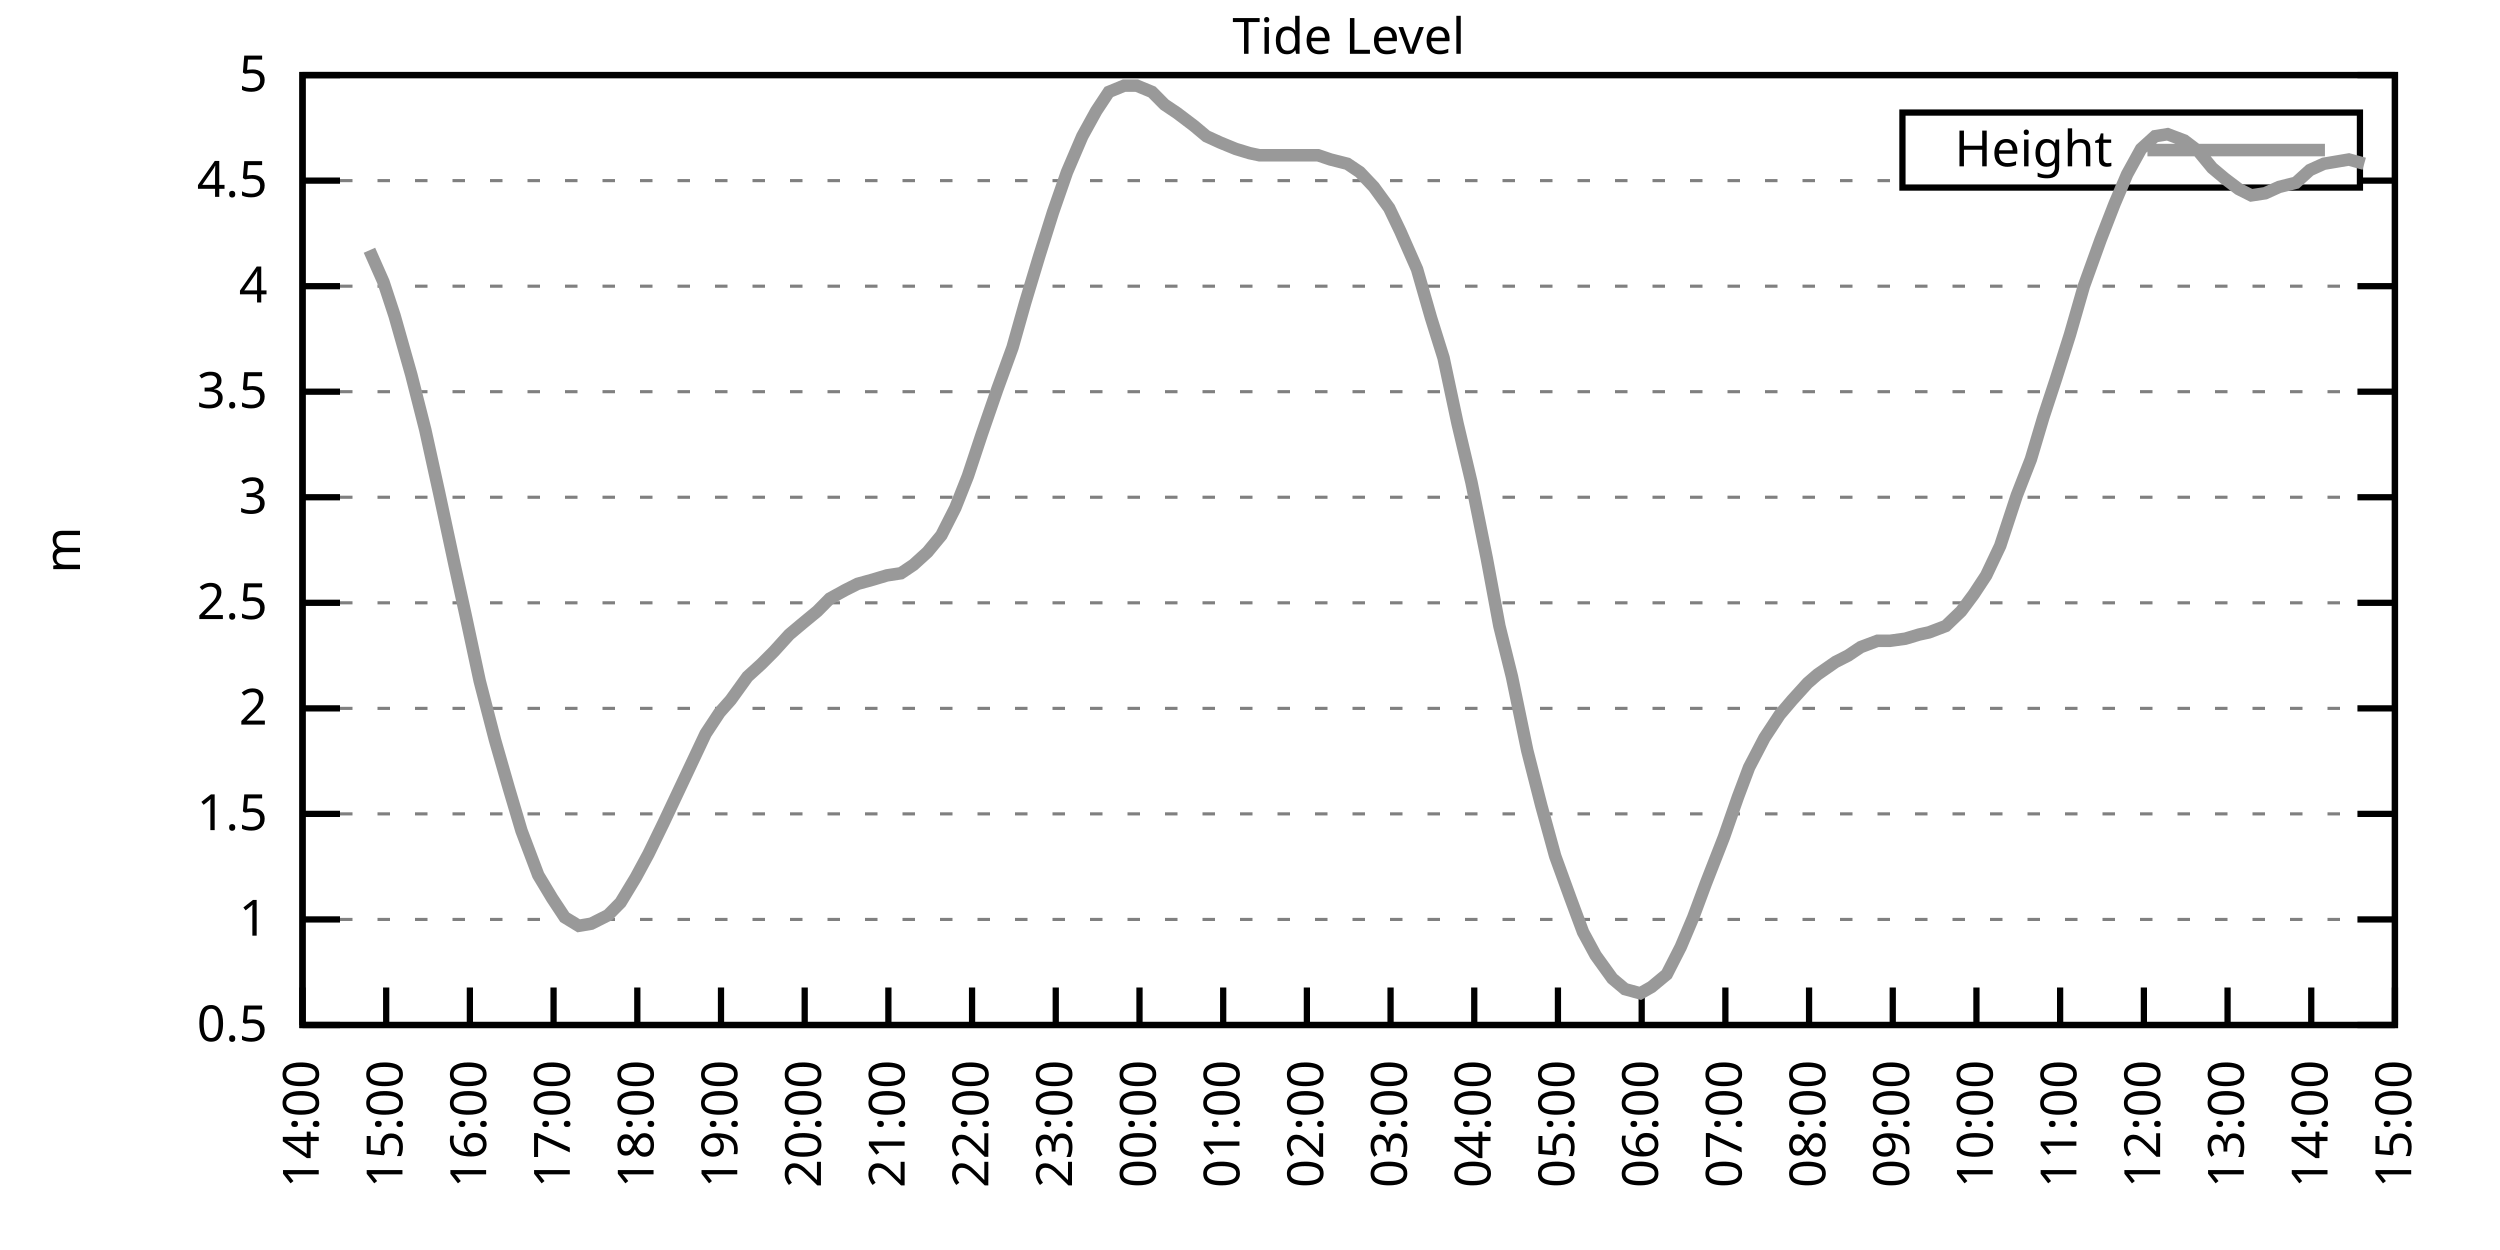
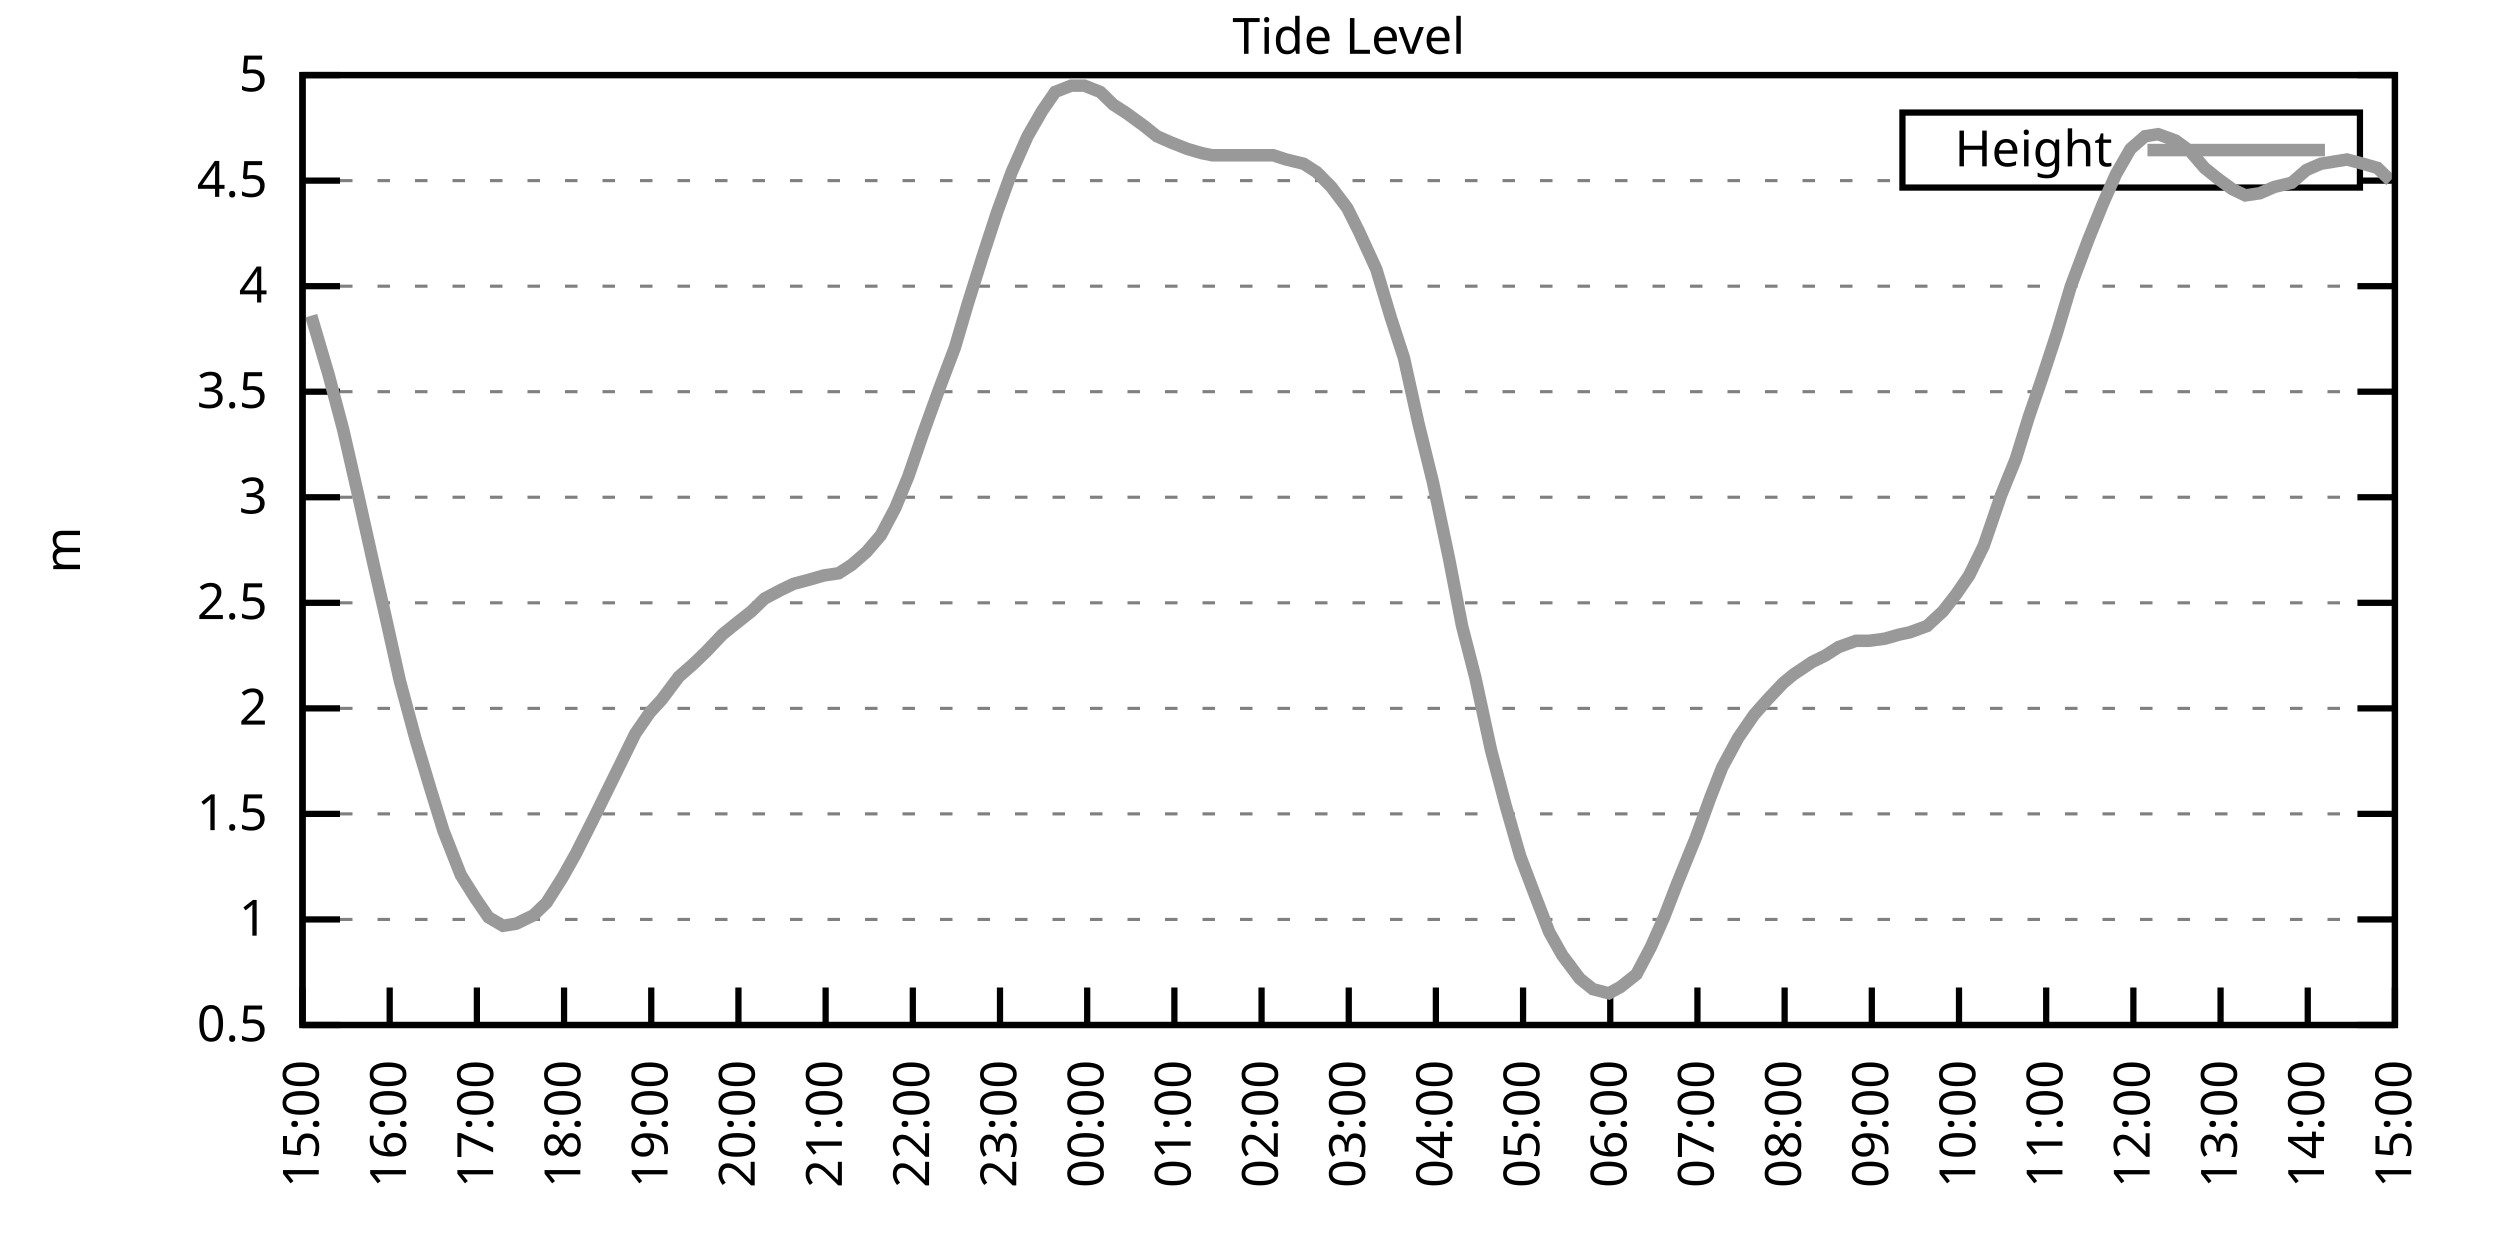
<svg xmlns="http://www.w3.org/2000/svg" xmlns:xlink="http://www.w3.org/1999/xlink" width="400" height="200" viewBox="0 0 400 200">
  <g id="gnuplot_canvas">
    <rect x="0" y="0" width="400" height="200" fill="none" />
    <defs>
      <circle id="gpDot" r="0.5" stroke-width="0.5" stroke="currentColor" />
      <path id="gpPt0" stroke-width="0.333" stroke="currentColor" d="M-1,0 h2 M0,-1 v2" />
      <path id="gpPt1" stroke-width="0.333" stroke="currentColor" d="M-1,-1 L1,1 M1,-1 L-1,1" />
      <path id="gpPt2" stroke-width="0.333" stroke="currentColor" d="M-1,0 L1,0 M0,-1 L0,1 M-1,-1 L1,1 M-1,1 L1,-1" />
      <rect id="gpPt3" stroke-width="0.333" stroke="currentColor" x="-1" y="-1" width="2" height="2" />
      <rect id="gpPt4" stroke-width="0.333" stroke="currentColor" fill="currentColor" x="-1" y="-1" width="2" height="2" />
      <circle id="gpPt5" stroke-width="0.333" stroke="currentColor" cx="0" cy="0" r="1" />
      <use xlink:href="#gpPt5" id="gpPt6" fill="currentColor" stroke="none" />
      <path id="gpPt7" stroke-width="0.333" stroke="currentColor" d="M0,-1.33 L-1.33,0.67 L1.33,0.67 z" />
      <use xlink:href="#gpPt7" id="gpPt8" fill="currentColor" stroke="none" />
      <use xlink:href="#gpPt7" id="gpPt9" stroke="currentColor" transform="rotate(180)" />
      <use xlink:href="#gpPt9" id="gpPt10" fill="currentColor" stroke="none" />
      <use xlink:href="#gpPt3" id="gpPt11" stroke="currentColor" transform="rotate(45)" />
      <use xlink:href="#gpPt11" id="gpPt12" fill="currentColor" stroke="none" />
      <path id="gpPt13" stroke-width="0.333" stroke="currentColor" d="M0,1.330 L1.265,0.411 L0.782,-1.067 L-0.782,-1.076 L-1.265,0.411 z" />
      <use xlink:href="#gpPt13" id="gpPt14" fill="currentColor" stroke="none" />
      <filter id="textbox" filterUnits="objectBoundingBox" x="0" y="0" height="1" width="1">
        <feFlood flood-color="white" flood-opacity="1" result="bgnd" />
        <feComposite in="SourceGraphic" in2="bgnd" operator="atop" />
      </filter>
      <filter id="greybox" filterUnits="objectBoundingBox" x="0" y="0" height="1" width="1">
        <feFlood flood-color="lightgrey" flood-opacity="1" result="grey" />
        <feComposite in="SourceGraphic" in2="grey" operator="atop" />
      </filter>
    </defs>
    <g fill="none" color="white" stroke="currentColor" stroke-width="1.00" stroke-linecap="butt" stroke-linejoin="miter">
</g>
    <g fill="none" color="black" stroke="currentColor" stroke-width="1.00" stroke-linecap="butt" stroke-linejoin="miter">
      <g stroke="none" shape-rendering="crispEdges">
        <polygon fill="rgb(255, 255, 255)" points="48.40,164.00 383.18,164.00 383.18,12.02 48.40,12.02 " />
      </g>
    </g>
    <g fill="none" color="black" stroke="currentColor" stroke-width="1.00" stroke-linecap="butt" stroke-linejoin="miter">
</g>
    <g fill="none" color="black" stroke="black" stroke-width="0.50" stroke-linecap="butt" stroke-linejoin="miter">
</g>
    <g fill="none" color="gray" stroke="currentColor" stroke-width="0.50" stroke-linecap="butt" stroke-linejoin="miter">
      <path stroke="gray" stroke-dasharray="2,4" class="gridline" d="M48.40,164.00 L383.19,164.00  " />
    </g>
    <g fill="none" color="gray" stroke="gray" stroke-width="1.00" stroke-linecap="butt" stroke-linejoin="miter">
</g>
    <g fill="none" color="black" stroke="currentColor" stroke-width="1.00" stroke-linecap="butt" stroke-linejoin="miter">
      <path stroke="black" d="M48.40,164.00 L54.40,164.00 M383.19,164.00 L377.19,164.00  " />
      <g transform="translate(42.80,166.60)" stroke="none" fill="black" font-family="Sans" font-size="8.00" text-anchor="end">
        <text>
          <tspan font-family="Sans"> 0.5</tspan>
        </text>
      </g>
    </g>
    <g fill="none" color="black" stroke="currentColor" stroke-width="1.00" stroke-linecap="butt" stroke-linejoin="miter">
</g>
    <g fill="none" color="black" stroke="black" stroke-width="0.50" stroke-linecap="butt" stroke-linejoin="miter">
</g>
    <g fill="none" color="gray" stroke="currentColor" stroke-width="0.50" stroke-linecap="butt" stroke-linejoin="miter">
      <path stroke="gray" stroke-dasharray="2,4" class="gridline" d="M48.40,147.11 L383.19,147.11  " />
    </g>
    <g fill="none" color="gray" stroke="gray" stroke-width="1.00" stroke-linecap="butt" stroke-linejoin="miter">
</g>
    <g fill="none" color="black" stroke="currentColor" stroke-width="1.00" stroke-linecap="butt" stroke-linejoin="miter">
      <path stroke="black" d="M48.40,147.11 L54.40,147.11 M383.19,147.11 L377.19,147.11  " />
      <g transform="translate(42.80,149.71)" stroke="none" fill="black" font-family="Sans" font-size="8.00" text-anchor="end">
        <text>
          <tspan font-family="Sans"> 1</tspan>
        </text>
      </g>
    </g>
    <g fill="none" color="black" stroke="currentColor" stroke-width="1.00" stroke-linecap="butt" stroke-linejoin="miter">
</g>
    <g fill="none" color="black" stroke="black" stroke-width="0.50" stroke-linecap="butt" stroke-linejoin="miter">
</g>
    <g fill="none" color="gray" stroke="currentColor" stroke-width="0.50" stroke-linecap="butt" stroke-linejoin="miter">
      <path stroke="gray" stroke-dasharray="2,4" class="gridline" d="M48.40,130.22 L383.19,130.22  " />
    </g>
    <g fill="none" color="gray" stroke="gray" stroke-width="1.00" stroke-linecap="butt" stroke-linejoin="miter">
</g>
    <g fill="none" color="black" stroke="currentColor" stroke-width="1.00" stroke-linecap="butt" stroke-linejoin="miter">
      <path stroke="black" d="M48.40,130.22 L54.40,130.22 M383.19,130.22 L377.19,130.22  " />
      <g transform="translate(42.80,132.82)" stroke="none" fill="black" font-family="Sans" font-size="8.00" text-anchor="end">
        <text>
          <tspan font-family="Sans"> 1.5</tspan>
        </text>
      </g>
    </g>
    <g fill="none" color="black" stroke="currentColor" stroke-width="1.00" stroke-linecap="butt" stroke-linejoin="miter">
</g>
    <g fill="none" color="black" stroke="black" stroke-width="0.50" stroke-linecap="butt" stroke-linejoin="miter">
</g>
    <g fill="none" color="gray" stroke="currentColor" stroke-width="0.50" stroke-linecap="butt" stroke-linejoin="miter">
      <path stroke="gray" stroke-dasharray="2,4" class="gridline" d="M48.40,113.34 L383.19,113.34  " />
    </g>
    <g fill="none" color="gray" stroke="gray" stroke-width="1.00" stroke-linecap="butt" stroke-linejoin="miter">
</g>
    <g fill="none" color="black" stroke="currentColor" stroke-width="1.00" stroke-linecap="butt" stroke-linejoin="miter">
      <path stroke="black" d="M48.40,113.34 L54.40,113.34 M383.19,113.34 L377.19,113.34  " />
      <g transform="translate(42.80,115.94)" stroke="none" fill="black" font-family="Sans" font-size="8.00" text-anchor="end">
        <text>
          <tspan font-family="Sans"> 2</tspan>
        </text>
      </g>
    </g>
    <g fill="none" color="black" stroke="currentColor" stroke-width="1.00" stroke-linecap="butt" stroke-linejoin="miter">
</g>
    <g fill="none" color="black" stroke="black" stroke-width="0.50" stroke-linecap="butt" stroke-linejoin="miter">
</g>
    <g fill="none" color="gray" stroke="currentColor" stroke-width="0.50" stroke-linecap="butt" stroke-linejoin="miter">
      <path stroke="gray" stroke-dasharray="2,4" class="gridline" d="M48.40,96.45 L383.19,96.45  " />
    </g>
    <g fill="none" color="gray" stroke="gray" stroke-width="1.00" stroke-linecap="butt" stroke-linejoin="miter">
</g>
    <g fill="none" color="black" stroke="currentColor" stroke-width="1.00" stroke-linecap="butt" stroke-linejoin="miter">
      <path stroke="black" d="M48.40,96.45 L54.40,96.45 M383.19,96.45 L377.19,96.45  " />
      <g transform="translate(42.80,99.05)" stroke="none" fill="black" font-family="Sans" font-size="8.00" text-anchor="end">
        <text>
          <tspan font-family="Sans"> 2.5</tspan>
        </text>
      </g>
    </g>
    <g fill="none" color="black" stroke="currentColor" stroke-width="1.00" stroke-linecap="butt" stroke-linejoin="miter">
</g>
    <g fill="none" color="black" stroke="black" stroke-width="0.50" stroke-linecap="butt" stroke-linejoin="miter">
</g>
    <g fill="none" color="gray" stroke="currentColor" stroke-width="0.50" stroke-linecap="butt" stroke-linejoin="miter">
      <path stroke="gray" stroke-dasharray="2,4" class="gridline" d="M48.40,79.56 L383.19,79.56  " />
    </g>
    <g fill="none" color="gray" stroke="gray" stroke-width="1.00" stroke-linecap="butt" stroke-linejoin="miter">
</g>
    <g fill="none" color="black" stroke="currentColor" stroke-width="1.00" stroke-linecap="butt" stroke-linejoin="miter">
      <path stroke="black" d="M48.40,79.56 L54.40,79.56 M383.19,79.56 L377.19,79.56  " />
      <g transform="translate(42.80,82.16)" stroke="none" fill="black" font-family="Sans" font-size="8.00" text-anchor="end">
        <text>
          <tspan font-family="Sans"> 3</tspan>
        </text>
      </g>
    </g>
    <g fill="none" color="black" stroke="currentColor" stroke-width="1.00" stroke-linecap="butt" stroke-linejoin="miter">
</g>
    <g fill="none" color="black" stroke="black" stroke-width="0.50" stroke-linecap="butt" stroke-linejoin="miter">
</g>
    <g fill="none" color="gray" stroke="currentColor" stroke-width="0.50" stroke-linecap="butt" stroke-linejoin="miter">
      <path stroke="gray" stroke-dasharray="2,4" class="gridline" d="M48.40,62.67 L383.19,62.67  " />
    </g>
    <g fill="none" color="gray" stroke="gray" stroke-width="1.00" stroke-linecap="butt" stroke-linejoin="miter">
</g>
    <g fill="none" color="black" stroke="currentColor" stroke-width="1.00" stroke-linecap="butt" stroke-linejoin="miter">
      <path stroke="black" d="M48.40,62.67 L54.40,62.67 M383.19,62.67 L377.19,62.67  " />
      <g transform="translate(42.80,65.27)" stroke="none" fill="black" font-family="Sans" font-size="8.00" text-anchor="end">
        <text>
          <tspan font-family="Sans"> 3.5</tspan>
        </text>
      </g>
    </g>
    <g fill="none" color="black" stroke="currentColor" stroke-width="1.00" stroke-linecap="butt" stroke-linejoin="miter">
</g>
    <g fill="none" color="black" stroke="black" stroke-width="0.50" stroke-linecap="butt" stroke-linejoin="miter">
</g>
    <g fill="none" color="gray" stroke="currentColor" stroke-width="0.50" stroke-linecap="butt" stroke-linejoin="miter">
      <path stroke="gray" stroke-dasharray="2,4" class="gridline" d="M48.40,45.79 L383.19,45.79  " />
    </g>
    <g fill="none" color="gray" stroke="gray" stroke-width="1.00" stroke-linecap="butt" stroke-linejoin="miter">
</g>
    <g fill="none" color="black" stroke="currentColor" stroke-width="1.00" stroke-linecap="butt" stroke-linejoin="miter">
      <path stroke="black" d="M48.40,45.79 L54.40,45.79 M383.19,45.79 L377.19,45.79  " />
      <g transform="translate(42.80,48.39)" stroke="none" fill="black" font-family="Sans" font-size="8.00" text-anchor="end">
        <text>
          <tspan font-family="Sans"> 4</tspan>
        </text>
      </g>
    </g>
    <g fill="none" color="black" stroke="currentColor" stroke-width="1.00" stroke-linecap="butt" stroke-linejoin="miter">
</g>
    <g fill="none" color="black" stroke="black" stroke-width="0.50" stroke-linecap="butt" stroke-linejoin="miter">
</g>
    <g fill="none" color="gray" stroke="currentColor" stroke-width="0.50" stroke-linecap="butt" stroke-linejoin="miter">
      <path stroke="gray" stroke-dasharray="2,4" class="gridline" d="M48.40,28.90 L304.39,28.90 M377.59,28.90 L383.19,28.90  " />
    </g>
    <g fill="none" color="gray" stroke="gray" stroke-width="1.00" stroke-linecap="butt" stroke-linejoin="miter">
</g>
    <g fill="none" color="black" stroke="currentColor" stroke-width="1.00" stroke-linecap="butt" stroke-linejoin="miter">
      <path stroke="black" d="M48.40,28.90 L54.40,28.90 M383.19,28.90 L377.19,28.90  " />
      <g transform="translate(42.80,31.50)" stroke="none" fill="black" font-family="Sans" font-size="8.00" text-anchor="end">
        <text>
          <tspan font-family="Sans"> 4.5</tspan>
        </text>
      </g>
    </g>
    <g fill="none" color="black" stroke="currentColor" stroke-width="1.00" stroke-linecap="butt" stroke-linejoin="miter">
</g>
    <g fill="none" color="black" stroke="black" stroke-width="0.50" stroke-linecap="butt" stroke-linejoin="miter">
</g>
    <g fill="none" color="gray" stroke="currentColor" stroke-width="0.50" stroke-linecap="butt" stroke-linejoin="miter">
      <path stroke="gray" stroke-dasharray="2,4" class="gridline" d="M48.40,12.01 L383.19,12.01  " />
    </g>
    <g fill="none" color="gray" stroke="gray" stroke-width="1.00" stroke-linecap="butt" stroke-linejoin="miter">
</g>
    <g fill="none" color="black" stroke="currentColor" stroke-width="1.00" stroke-linecap="butt" stroke-linejoin="miter">
      <path stroke="black" d="M48.40,12.01 L54.40,12.01 M383.19,12.01 L377.19,12.01  " />
      <g transform="translate(42.80,14.61)" stroke="none" fill="black" font-family="Sans" font-size="8.00" text-anchor="end">
        <text>
          <tspan font-family="Sans"> 5</tspan>
        </text>
      </g>
    </g>
    <g fill="none" color="black" stroke="currentColor" stroke-width="1.00" stroke-linecap="butt" stroke-linejoin="miter">
      <path stroke="black" d="M48.40,164.00 L48.40,158.00  " />
      <g transform="translate(51.00,169.60) rotate(270.00)" stroke="none" fill="black" font-family="Sans" font-size="8.00" text-anchor="end">
        <text>
-           <tspan font-family="Sans">14:00</tspan>
-         </text>
-       </g>
-     </g>
-     <g fill="none" color="black" stroke="currentColor" stroke-width="1.00" stroke-linecap="butt" stroke-linejoin="miter">
-       <path stroke="black" d="M61.79,164.00 L61.79,158.00  " />
-       <g transform="translate(64.39,169.60) rotate(270.00)" stroke="none" fill="black" font-family="Sans" font-size="8.00" text-anchor="end">
-         <text>
          <tspan font-family="Sans">15:00</tspan>
        </text>
      </g>
    </g>
    <g fill="none" color="black" stroke="currentColor" stroke-width="1.00" stroke-linecap="butt" stroke-linejoin="miter">
-       <path stroke="black" d="M75.18,164.00 L75.18,158.00  " />
-       <g transform="translate(77.78,169.60) rotate(270.00)" stroke="none" fill="black" font-family="Sans" font-size="8.00" text-anchor="end">
+       <path stroke="black" d="M62.35,164.00 L62.35,158.00  " />
+       <g transform="translate(64.95,169.60) rotate(270.00)" stroke="none" fill="black" font-family="Sans" font-size="8.00" text-anchor="end">
        <text>
          <tspan font-family="Sans">16:00</tspan>
        </text>
      </g>
    </g>
    <g fill="none" color="black" stroke="currentColor" stroke-width="1.00" stroke-linecap="butt" stroke-linejoin="miter">
-       <path stroke="black" d="M88.57,164.00 L88.57,158.00  " />
-       <g transform="translate(91.17,169.60) rotate(270.00)" stroke="none" fill="black" font-family="Sans" font-size="8.00" text-anchor="end">
+       <path stroke="black" d="M76.30,164.00 L76.30,158.00  " />
+       <g transform="translate(78.90,169.60) rotate(270.00)" stroke="none" fill="black" font-family="Sans" font-size="8.00" text-anchor="end">
        <text>
          <tspan font-family="Sans">17:00</tspan>
        </text>
      </g>
    </g>
    <g fill="none" color="black" stroke="currentColor" stroke-width="1.00" stroke-linecap="butt" stroke-linejoin="miter">
-       <path stroke="black" d="M101.97,164.00 L101.97,158.00  " />
-       <g transform="translate(104.57,169.60) rotate(270.00)" stroke="none" fill="black" font-family="Sans" font-size="8.00" text-anchor="end">
+       <path stroke="black" d="M90.25,164.00 L90.25,158.00  " />
+       <g transform="translate(92.85,169.60) rotate(270.00)" stroke="none" fill="black" font-family="Sans" font-size="8.00" text-anchor="end">
        <text>
          <tspan font-family="Sans">18:00</tspan>
        </text>
      </g>
    </g>
    <g fill="none" color="black" stroke="currentColor" stroke-width="1.00" stroke-linecap="butt" stroke-linejoin="miter">
-       <path stroke="black" d="M115.36,164.00 L115.36,158.00  " />
-       <g transform="translate(117.96,169.60) rotate(270.00)" stroke="none" fill="black" font-family="Sans" font-size="8.00" text-anchor="end">
+       <path stroke="black" d="M104.20,164.00 L104.20,158.00  " />
+       <g transform="translate(106.80,169.60) rotate(270.00)" stroke="none" fill="black" font-family="Sans" font-size="8.00" text-anchor="end">
        <text>
          <tspan font-family="Sans">19:00</tspan>
        </text>
      </g>
    </g>
    <g fill="none" color="black" stroke="currentColor" stroke-width="1.00" stroke-linecap="butt" stroke-linejoin="miter">
-       <path stroke="black" d="M128.75,164.00 L128.75,158.00  " />
-       <g transform="translate(131.35,169.60) rotate(270.00)" stroke="none" fill="black" font-family="Sans" font-size="8.00" text-anchor="end">
+       <path stroke="black" d="M118.15,164.00 L118.15,158.00  " />
+       <g transform="translate(120.75,169.60) rotate(270.00)" stroke="none" fill="black" font-family="Sans" font-size="8.00" text-anchor="end">
        <text>
          <tspan font-family="Sans">20:00</tspan>
        </text>
      </g>
    </g>
    <g fill="none" color="black" stroke="currentColor" stroke-width="1.00" stroke-linecap="butt" stroke-linejoin="miter">
-       <path stroke="black" d="M142.14,164.00 L142.14,158.00  " />
-       <g transform="translate(144.74,169.60) rotate(270.00)" stroke="none" fill="black" font-family="Sans" font-size="8.00" text-anchor="end">
+       <path stroke="black" d="M132.10,164.00 L132.10,158.00  " />
+       <g transform="translate(134.70,169.60) rotate(270.00)" stroke="none" fill="black" font-family="Sans" font-size="8.00" text-anchor="end">
        <text>
          <tspan font-family="Sans">21:00</tspan>
        </text>
      </g>
    </g>
    <g fill="none" color="black" stroke="currentColor" stroke-width="1.00" stroke-linecap="butt" stroke-linejoin="miter">
-       <path stroke="black" d="M155.53,164.00 L155.53,158.00  " />
-       <g transform="translate(158.13,169.60) rotate(270.00)" stroke="none" fill="black" font-family="Sans" font-size="8.00" text-anchor="end">
+       <path stroke="black" d="M146.05,164.00 L146.05,158.00  " />
+       <g transform="translate(148.65,169.60) rotate(270.00)" stroke="none" fill="black" font-family="Sans" font-size="8.00" text-anchor="end">
        <text>
          <tspan font-family="Sans">22:00</tspan>
        </text>
      </g>
    </g>
    <g fill="none" color="black" stroke="currentColor" stroke-width="1.00" stroke-linecap="butt" stroke-linejoin="miter">
-       <path stroke="black" d="M168.92,164.00 L168.92,158.00  " />
-       <g transform="translate(171.52,169.60) rotate(270.00)" stroke="none" fill="black" font-family="Sans" font-size="8.00" text-anchor="end">
+       <path stroke="black" d="M160.00,164.00 L160.00,158.00  " />
+       <g transform="translate(162.60,169.60) rotate(270.00)" stroke="none" fill="black" font-family="Sans" font-size="8.00" text-anchor="end">
        <text>
          <tspan font-family="Sans">23:00</tspan>
        </text>
      </g>
    </g>
    <g fill="none" color="black" stroke="currentColor" stroke-width="1.00" stroke-linecap="butt" stroke-linejoin="miter">
-       <path stroke="black" d="M182.32,164.00 L182.32,158.00  " />
-       <g transform="translate(184.92,169.60) rotate(270.00)" stroke="none" fill="black" font-family="Sans" font-size="8.00" text-anchor="end">
+       <path stroke="black" d="M173.95,164.00 L173.95,158.00  " />
+       <g transform="translate(176.55,169.60) rotate(270.00)" stroke="none" fill="black" font-family="Sans" font-size="8.00" text-anchor="end">
        <text>
          <tspan font-family="Sans">00:00</tspan>
        </text>
      </g>
    </g>
    <g fill="none" color="black" stroke="currentColor" stroke-width="1.00" stroke-linecap="butt" stroke-linejoin="miter">
-       <path stroke="black" d="M195.71,164.00 L195.71,158.00  " />
-       <g transform="translate(198.31,169.60) rotate(270.00)" stroke="none" fill="black" font-family="Sans" font-size="8.00" text-anchor="end">
+       <path stroke="black" d="M187.90,164.00 L187.90,158.00  " />
+       <g transform="translate(190.50,169.60) rotate(270.00)" stroke="none" fill="black" font-family="Sans" font-size="8.00" text-anchor="end">
        <text>
          <tspan font-family="Sans">01:00</tspan>
        </text>
      </g>
    </g>
    <g fill="none" color="black" stroke="currentColor" stroke-width="1.00" stroke-linecap="butt" stroke-linejoin="miter">
-       <path stroke="black" d="M209.10,164.00 L209.10,158.00  " />
-       <g transform="translate(211.70,169.60) rotate(270.00)" stroke="none" fill="black" font-family="Sans" font-size="8.00" text-anchor="end">
+       <path stroke="black" d="M201.85,164.00 L201.85,158.00  " />
+       <g transform="translate(204.45,169.60) rotate(270.00)" stroke="none" fill="black" font-family="Sans" font-size="8.00" text-anchor="end">
        <text>
          <tspan font-family="Sans">02:00</tspan>
        </text>
      </g>
    </g>
    <g fill="none" color="black" stroke="currentColor" stroke-width="1.00" stroke-linecap="butt" stroke-linejoin="miter">
-       <path stroke="black" d="M222.49,164.00 L222.49,158.00  " />
-       <g transform="translate(225.09,169.60) rotate(270.00)" stroke="none" fill="black" font-family="Sans" font-size="8.00" text-anchor="end">
+       <path stroke="black" d="M215.80,164.00 L215.80,158.00  " />
+       <g transform="translate(218.40,169.60) rotate(270.00)" stroke="none" fill="black" font-family="Sans" font-size="8.00" text-anchor="end">
        <text>
          <tspan font-family="Sans">03:00</tspan>
        </text>
      </g>
    </g>
    <g fill="none" color="black" stroke="currentColor" stroke-width="1.00" stroke-linecap="butt" stroke-linejoin="miter">
-       <path stroke="black" d="M235.88,164.00 L235.88,158.00  " />
-       <g transform="translate(238.48,169.60) rotate(270.00)" stroke="none" fill="black" font-family="Sans" font-size="8.00" text-anchor="end">
+       <path stroke="black" d="M229.74,164.00 L229.74,158.00  " />
+       <g transform="translate(232.34,169.60) rotate(270.00)" stroke="none" fill="black" font-family="Sans" font-size="8.00" text-anchor="end">
        <text>
          <tspan font-family="Sans">04:00</tspan>
        </text>
      </g>
    </g>
    <g fill="none" color="black" stroke="currentColor" stroke-width="1.00" stroke-linecap="butt" stroke-linejoin="miter">
-       <path stroke="black" d="M249.27,164.00 L249.27,158.00  " />
-       <g transform="translate(251.87,169.60) rotate(270.00)" stroke="none" fill="black" font-family="Sans" font-size="8.00" text-anchor="end">
+       <path stroke="black" d="M243.69,164.00 L243.69,158.00  " />
+       <g transform="translate(246.29,169.60) rotate(270.00)" stroke="none" fill="black" font-family="Sans" font-size="8.00" text-anchor="end">
        <text>
          <tspan font-family="Sans">05:00</tspan>
        </text>
      </g>
    </g>
    <g fill="none" color="black" stroke="currentColor" stroke-width="1.00" stroke-linecap="butt" stroke-linejoin="miter">
-       <path stroke="black" d="M262.67,164.00 L262.67,158.00  " />
-       <g transform="translate(265.27,169.60) rotate(270.00)" stroke="none" fill="black" font-family="Sans" font-size="8.00" text-anchor="end">
+       <path stroke="black" d="M257.64,164.00 L257.64,158.00  " />
+       <g transform="translate(260.24,169.60) rotate(270.00)" stroke="none" fill="black" font-family="Sans" font-size="8.00" text-anchor="end">
        <text>
          <tspan font-family="Sans">06:00</tspan>
        </text>
      </g>
    </g>
    <g fill="none" color="black" stroke="currentColor" stroke-width="1.00" stroke-linecap="butt" stroke-linejoin="miter">
-       <path stroke="black" d="M276.06,164.00 L276.06,158.00  " />
-       <g transform="translate(278.66,169.60) rotate(270.00)" stroke="none" fill="black" font-family="Sans" font-size="8.00" text-anchor="end">
+       <path stroke="black" d="M271.59,164.00 L271.59,158.00  " />
+       <g transform="translate(274.19,169.60) rotate(270.00)" stroke="none" fill="black" font-family="Sans" font-size="8.00" text-anchor="end">
        <text>
          <tspan font-family="Sans">07:00</tspan>
        </text>
      </g>
    </g>
    <g fill="none" color="black" stroke="currentColor" stroke-width="1.00" stroke-linecap="butt" stroke-linejoin="miter">
-       <path stroke="black" d="M289.45,164.00 L289.45,158.00  " />
-       <g transform="translate(292.05,169.60) rotate(270.00)" stroke="none" fill="black" font-family="Sans" font-size="8.00" text-anchor="end">
+       <path stroke="black" d="M285.54,164.00 L285.54,158.00  " />
+       <g transform="translate(288.14,169.60) rotate(270.00)" stroke="none" fill="black" font-family="Sans" font-size="8.00" text-anchor="end">
        <text>
          <tspan font-family="Sans">08:00</tspan>
        </text>
      </g>
    </g>
    <g fill="none" color="black" stroke="currentColor" stroke-width="1.00" stroke-linecap="butt" stroke-linejoin="miter">
-       <path stroke="black" d="M302.84,164.00 L302.84,158.00  " />
-       <g transform="translate(305.44,169.60) rotate(270.00)" stroke="none" fill="black" font-family="Sans" font-size="8.00" text-anchor="end">
+       <path stroke="black" d="M299.49,164.00 L299.49,158.00  " />
+       <g transform="translate(302.09,169.60) rotate(270.00)" stroke="none" fill="black" font-family="Sans" font-size="8.00" text-anchor="end">
        <text>
          <tspan font-family="Sans">09:00</tspan>
        </text>
      </g>
    </g>
    <g fill="none" color="black" stroke="currentColor" stroke-width="1.00" stroke-linecap="butt" stroke-linejoin="miter">
-       <path stroke="black" d="M316.23,164.00 L316.23,158.00  " />
-       <g transform="translate(318.83,169.60) rotate(270.00)" stroke="none" fill="black" font-family="Sans" font-size="8.00" text-anchor="end">
+       <path stroke="black" d="M313.44,164.00 L313.44,158.00  " />
+       <g transform="translate(316.04,169.60) rotate(270.00)" stroke="none" fill="black" font-family="Sans" font-size="8.00" text-anchor="end">
        <text>
          <tspan font-family="Sans">10:00</tspan>
        </text>
      </g>
    </g>
    <g fill="none" color="black" stroke="currentColor" stroke-width="1.00" stroke-linecap="butt" stroke-linejoin="miter">
-       <path stroke="black" d="M329.62,164.00 L329.62,158.00  " />
-       <g transform="translate(332.22,169.60) rotate(270.00)" stroke="none" fill="black" font-family="Sans" font-size="8.00" text-anchor="end">
+       <path stroke="black" d="M327.39,164.00 L327.39,158.00  " />
+       <g transform="translate(329.99,169.60) rotate(270.00)" stroke="none" fill="black" font-family="Sans" font-size="8.00" text-anchor="end">
        <text>
          <tspan font-family="Sans">11:00</tspan>
        </text>
      </g>
    </g>
    <g fill="none" color="black" stroke="currentColor" stroke-width="1.00" stroke-linecap="butt" stroke-linejoin="miter">
-       <path stroke="black" d="M343.02,164.00 L343.02,158.00  " />
-       <g transform="translate(345.62,169.60) rotate(270.00)" stroke="none" fill="black" font-family="Sans" font-size="8.00" text-anchor="end">
+       <path stroke="black" d="M341.34,164.00 L341.34,158.00  " />
+       <g transform="translate(343.94,169.60) rotate(270.00)" stroke="none" fill="black" font-family="Sans" font-size="8.00" text-anchor="end">
        <text>
          <tspan font-family="Sans">12:00</tspan>
        </text>
      </g>
    </g>
    <g fill="none" color="black" stroke="currentColor" stroke-width="1.00" stroke-linecap="butt" stroke-linejoin="miter">
-       <path stroke="black" d="M356.41,164.00 L356.41,158.00  " />
-       <g transform="translate(359.01,169.60) rotate(270.00)" stroke="none" fill="black" font-family="Sans" font-size="8.00" text-anchor="end">
+       <path stroke="black" d="M355.29,164.00 L355.29,158.00  " />
+       <g transform="translate(357.89,169.60) rotate(270.00)" stroke="none" fill="black" font-family="Sans" font-size="8.00" text-anchor="end">
        <text>
          <tspan font-family="Sans">13:00</tspan>
        </text>
      </g>
    </g>
    <g fill="none" color="black" stroke="currentColor" stroke-width="1.00" stroke-linecap="butt" stroke-linejoin="miter">
-       <path stroke="black" d="M369.80,164.00 L369.80,158.00  " />
-       <g transform="translate(372.40,169.60) rotate(270.00)" stroke="none" fill="black" font-family="Sans" font-size="8.00" text-anchor="end">
+       <path stroke="black" d="M369.24,164.00 L369.24,158.00  " />
+       <g transform="translate(371.84,169.60) rotate(270.00)" stroke="none" fill="black" font-family="Sans" font-size="8.00" text-anchor="end">
        <text>
          <tspan font-family="Sans">14:00</tspan>
        </text>
      </g>
    </g>
    <g fill="none" color="black" stroke="currentColor" stroke-width="1.00" stroke-linecap="butt" stroke-linejoin="miter">
      <path stroke="black" d="M383.19,164.00 L383.19,158.00  " />
      <g transform="translate(385.79,169.60) rotate(270.00)" stroke="none" fill="black" font-family="Sans" font-size="8.00" text-anchor="end">
        <text>
          <tspan font-family="Sans">15:00</tspan>
        </text>
      </g>
    </g>
    <g fill="none" color="black" stroke="currentColor" stroke-width="1.00" stroke-linecap="butt" stroke-linejoin="miter">
</g>
    <g fill="none" color="black" stroke="currentColor" stroke-width="1.00" stroke-linecap="butt" stroke-linejoin="miter">
      <path stroke="black" d="M48.40,12.01 L48.40,164.00 L383.19,164.00 L383.19,12.01 L48.40,12.01 Z  " />
    </g>
    <g fill="none" color="black" stroke="currentColor" stroke-width="1.00" stroke-linecap="butt" stroke-linejoin="miter">
</g>
    <g fill="none" color="black" stroke="currentColor" stroke-width="1.00" stroke-linecap="butt" stroke-linejoin="miter">
      <path stroke="black" d="M304.39,30.01 L304.39,18.01 L377.59,18.01 L377.59,30.01 L304.39,30.01 Z  " />
    </g>
    <g id="Tide_level_plot_1">
      <g fill="none" color="white" stroke="black" stroke-width="2.00" stroke-linecap="butt" stroke-linejoin="miter">
</g>
      <g fill="none" color="black" stroke="currentColor" stroke-width="2.00" stroke-linecap="butt" stroke-linejoin="miter">
        <g transform="translate(337.99,26.61)" stroke="none" fill="black" font-family="Sans" font-size="8.00" text-anchor="end">
          <text>
            <tspan font-family="Sans">Height</tspan>
          </text>
        </g>
      </g>
      <g fill="none" color="black" stroke="currentColor" stroke-width="2.00" stroke-linecap="butt" stroke-linejoin="miter">
-         <path stroke="rgb(153, 153, 153)" d="M343.59,24.01 L371.99,24.01 M59.11,40.04 L61.35,45.11 L63.13,50.51 L65.81,59.97 L68.04,68.75 L70.27,78.89   L72.73,90.37 L74.51,98.48 L76.75,108.95 L79.20,118.40 L81.43,126.17 L83.44,132.93 L86.12,140.02 L88.35,143.73   L90.36,146.77 L92.59,148.13 L94.60,147.79 L97.28,146.44 L99.29,144.41 L101.74,140.36 L103.75,136.64 L106.21,131.58   L108.44,126.85 L110.67,122.12 L112.90,117.39 L115.13,114.01 L116.92,111.99 L119.60,108.27 L121.83,106.24 L123.84,104.22   L126.29,101.52 L128.30,99.83 L130.76,97.80 L132.77,95.77 L135.22,94.42 L137.23,93.41 L139.69,92.73 L141.92,92.06   L144.15,91.72 L146.16,90.37 L148.39,88.34 L150.62,85.64 L152.85,81.25 L154.86,76.18 L157.10,69.43 L159.55,62.34   L162.01,55.58 L164.01,48.49 L166.25,41.06 L168.48,33.96 L170.71,27.55 L173.17,21.80 L175.40,17.75 L177.41,14.71   L179.86,13.70 L181.87,13.70 L184.32,14.71 L186.33,16.74 L188.34,18.09 L191.02,20.12 L193.03,21.80 L195.26,22.82   L197.72,23.83 L199.95,24.51 L201.51,24.84 L204.19,24.84 L206.20,24.84 L208.88,24.84 L210.88,24.84 L212.89,25.52   L215.57,26.20 L217.58,27.55 L219.81,29.91 L222.27,33.29 L224.05,37.00 L226.73,43.08 L228.96,50.85 L230.97,57.27   L233.20,67.74 L235.44,77.20 L237.89,89.36 L239.90,100.16 L241.91,108.27 L244.36,120.09 L246.60,128.87 L248.83,136.98   L251.28,143.73 L253.29,149.14 L255.30,152.85 L257.98,156.57 L259.99,158.26 L262.44,158.93 L264.23,157.92 L266.68,155.89   L268.92,151.50 L270.92,146.77 L272.93,141.37 L275.83,133.94 L278.07,127.52 L279.85,122.79 L282.31,118.07 L284.76,114.35   L286.77,111.99 L289.23,109.28 L290.79,107.93 L293.69,105.91 L295.70,104.89 L297.71,103.54 L300.39,102.53 L302.39,102.53   L304.85,102.19 L307.08,101.52 L308.64,101.18 L311.32,100.16 L313.78,97.80 L315.79,95.10 L317.79,92.06 L320.03,87.33   L322.70,79.22 L324.94,73.48 L326.95,66.73 L328.95,60.65 L331.19,53.55 L333.42,45.79 L336.10,38.35 L338.33,32.61   L340.34,27.88 L342.57,23.83 L344.80,21.80 L346.81,21.47 L349.49,22.48 L351.72,24.17 L353.95,26.87 L355.96,28.56   L358.19,30.25 L360.20,31.26 L362.43,30.92 L364.66,29.91 L367.34,29.24 L369.58,27.21 L371.81,26.20 L373.82,25.86   L375.82,25.52 L378.28,26.20  " />
+         <path stroke="rgb(153, 153, 153)" d="M343.59,24.01 L371.99,24.01 M49.79,50.51 L52.58,59.97 L54.91,68.75 L57.23,78.89 L59.79,90.37 L61.65,98.48   L63.98,108.95 L66.53,118.40 L68.86,126.17 L70.95,132.93 L73.74,140.02 L76.07,143.73 L78.16,146.77 L80.48,148.13   L82.58,147.79 L85.37,146.44 L87.46,144.41 L90.02,140.36 L92.11,136.64 L94.67,131.58 L96.99,126.85 L99.32,122.12   L101.64,117.39 L103.97,114.01 L105.83,111.99 L108.62,108.27 L110.94,106.24 L113.03,104.22 L115.59,101.52 L117.68,99.83   L120.24,97.80 L122.33,95.77 L124.89,94.42 L126.98,93.41 L129.54,92.73 L131.87,92.06 L134.19,91.72 L136.28,90.37   L138.61,88.34 L140.93,85.64 L143.26,81.25 L145.35,76.18 L147.67,69.43 L150.23,62.34 L152.79,55.58 L154.88,48.49   L157.21,41.06 L159.53,33.96 L161.86,27.55 L164.41,21.80 L166.74,17.75 L168.83,14.71 L171.39,13.70 L173.48,13.70   L176.04,14.71 L178.13,16.74 L180.22,18.09 L183.01,20.12 L185.11,21.80 L187.43,22.82 L189.99,23.83 L192.31,24.51   L193.94,24.84 L196.73,24.84 L198.82,24.84 L201.61,24.84 L203.71,24.84 L205.80,25.52 L208.59,26.20 L210.68,27.55   L213.01,29.91 L215.56,33.29 L217.42,37.00 L220.21,43.08 L222.54,50.85 L224.63,57.27 L226.95,67.74 L229.28,77.20   L231.84,89.36 L233.93,100.16 L236.02,108.27 L238.58,120.09 L240.90,128.87 L243.23,136.98 L245.79,143.73 L247.88,149.14   L249.97,152.85 L252.76,156.57 L254.85,158.26 L257.41,158.93 L259.27,157.92 L261.83,155.89 L264.15,151.50 L266.25,146.77   L268.34,141.37 L271.36,133.94 L273.69,127.52 L275.55,122.79 L278.10,118.07 L280.66,114.35 L282.75,111.99 L285.31,109.28   L286.94,107.93 L289.96,105.91 L292.05,104.89 L294.15,103.54 L296.94,102.53 L299.03,102.53 L301.58,102.19 L303.91,101.52   L305.54,101.18 L308.33,100.16 L310.88,97.80 L312.98,95.10 L315.07,92.06 L317.39,87.33 L320.18,79.22 L322.51,73.48   L324.60,66.73 L326.69,60.65 L329.02,53.55 L331.34,45.79 L334.13,38.35 L336.46,32.61 L338.55,27.88 L340.88,23.83   L343.20,21.80 L345.29,21.47 L348.08,22.48 L350.41,24.17 L352.73,26.87 L354.83,28.56 L357.15,30.25 L359.24,31.26   L361.57,30.92 L363.89,29.91 L366.68,29.24 L369.01,27.21 L371.33,26.20 L373.43,25.86 L375.52,25.52 L378.08,26.20   L380.40,26.87 L382.49,28.90  " />
      </g>
    </g>
    <g fill="none" color="black" stroke="currentColor" stroke-width="2.00" stroke-linecap="butt" stroke-linejoin="miter">
</g>
    <g fill="none" color="black" stroke="black" stroke-width="1.00" stroke-linecap="butt" stroke-linejoin="miter">
</g>
    <g fill="none" color="black" stroke="currentColor" stroke-width="1.00" stroke-linecap="butt" stroke-linejoin="miter">
      <path stroke="black" d="M48.40,12.01 L48.40,164.00 L383.19,164.00 L383.19,12.01 L48.40,12.01 Z  " />
      <g transform="translate(12.80,88.01) rotate(270.00)" stroke="none" fill="black" font-family="Sans" font-size="8.00" text-anchor="middle">
        <text>
          <tspan font-family="Sans">m</tspan>
        </text>
      </g>
    </g>
    <g fill="none" color="black" stroke="currentColor" stroke-width="1.00" stroke-linecap="butt" stroke-linejoin="miter">
</g>
    <g fill="none" color="black" stroke="currentColor" stroke-width="1.00" stroke-linecap="butt" stroke-linejoin="miter">
      <g transform="translate(215.79,8.61)" stroke="none" fill="black" font-family="Sans" font-size="8.00" text-anchor="middle">
        <text>
          <tspan font-family="Sans">Tide Level</tspan>
        </text>
      </g>
    </g>
    <g fill="none" color="black" stroke="currentColor" stroke-width="1.00" stroke-linecap="butt" stroke-linejoin="miter">
</g>
  </g>
</svg>
